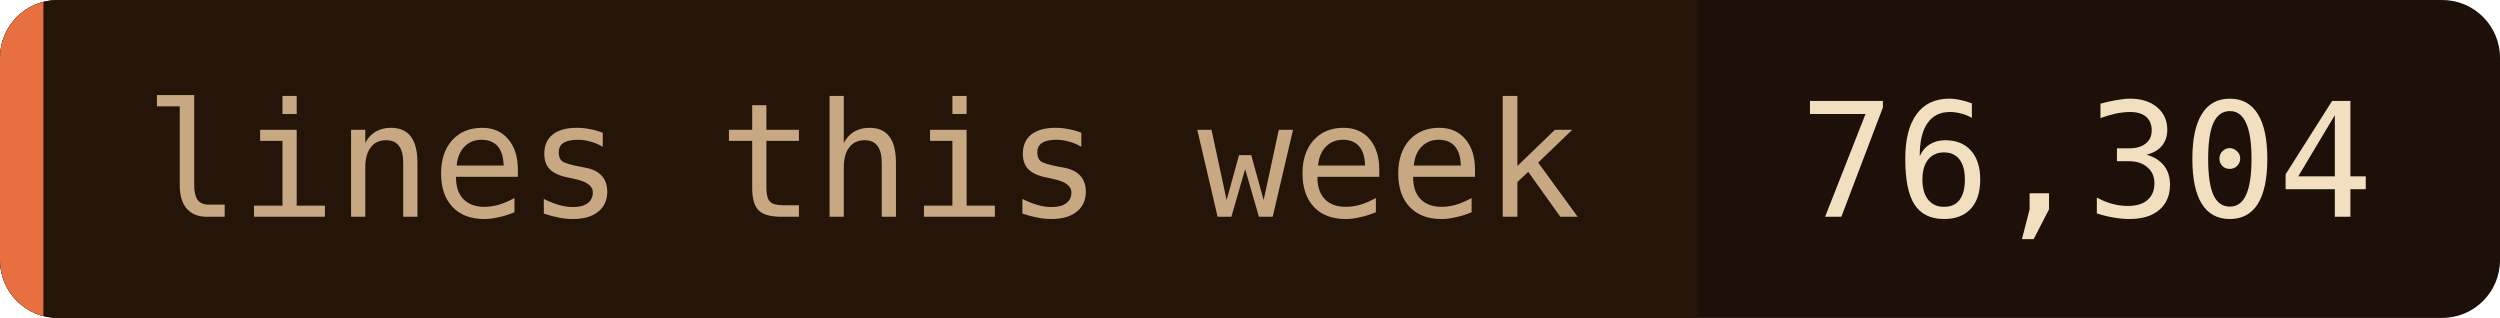
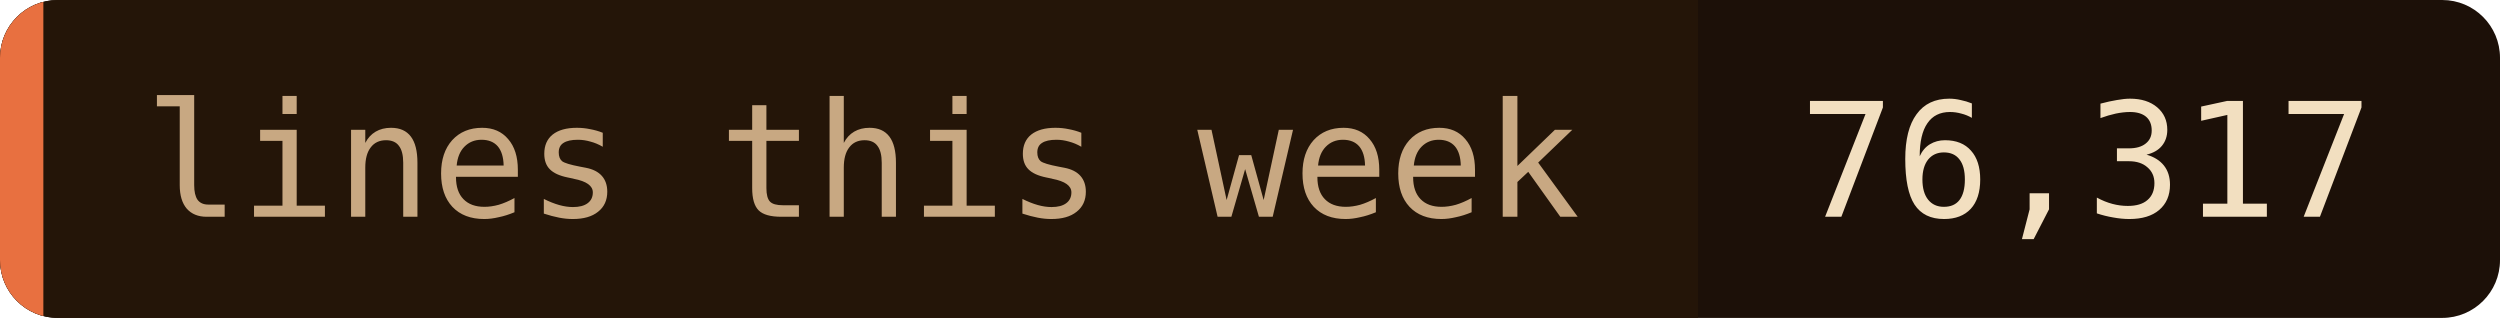
- <svg xmlns="http://www.w3.org/2000/svg" width="173" height="22" role="img" aria-label="lines this week: 76,304">
+ <svg xmlns="http://www.w3.org/2000/svg" width="173" height="22" role="img" aria-label="lines this week: 76,317">
  <clipPath id="c">
    <rect width="173" height="22" rx="4" />
  </clipPath>
  <g clip-path="url(#c)">
    <rect width="173" height="22" fill="#1c1008" />
    <rect width="117.5" height="22" fill="#241508" />
    <rect width="3" height="22" fill="#e87040" />
  </g>
  <g font-family="'JetBrains Mono', 'Fira Code', ui-monospace, SFMono-Regular, Menlo, monospace" font-size="11">
    <text x="10" y="15" fill="#c8a882">lines this week</text>
-     <text x="124.5" y="15" fill="#f2dfc0">76,304</text>
+     <text x="124.5" y="15" fill="#f2dfc0">76,317</text>
  </g>
</svg>
